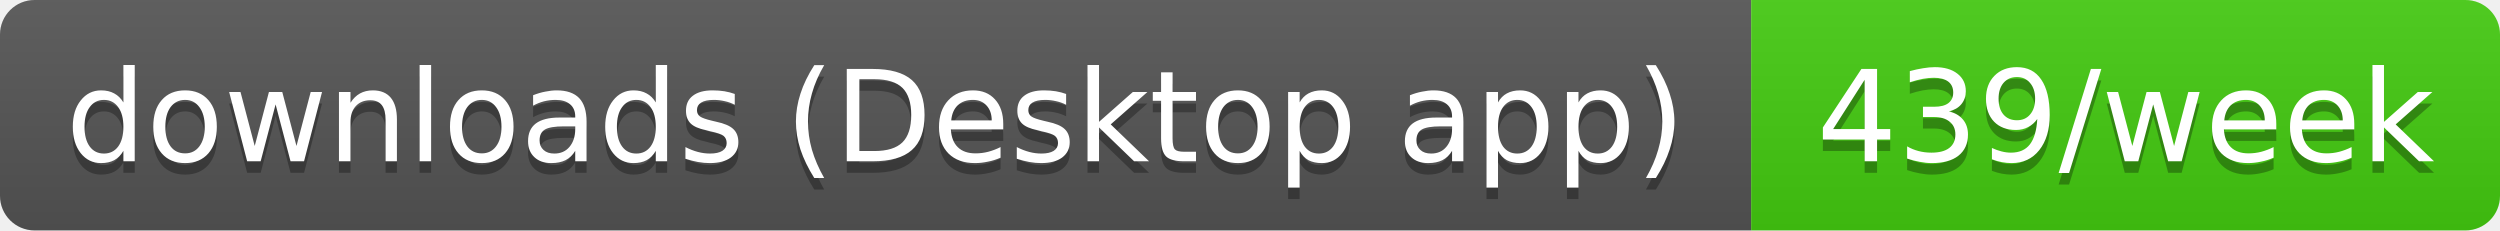
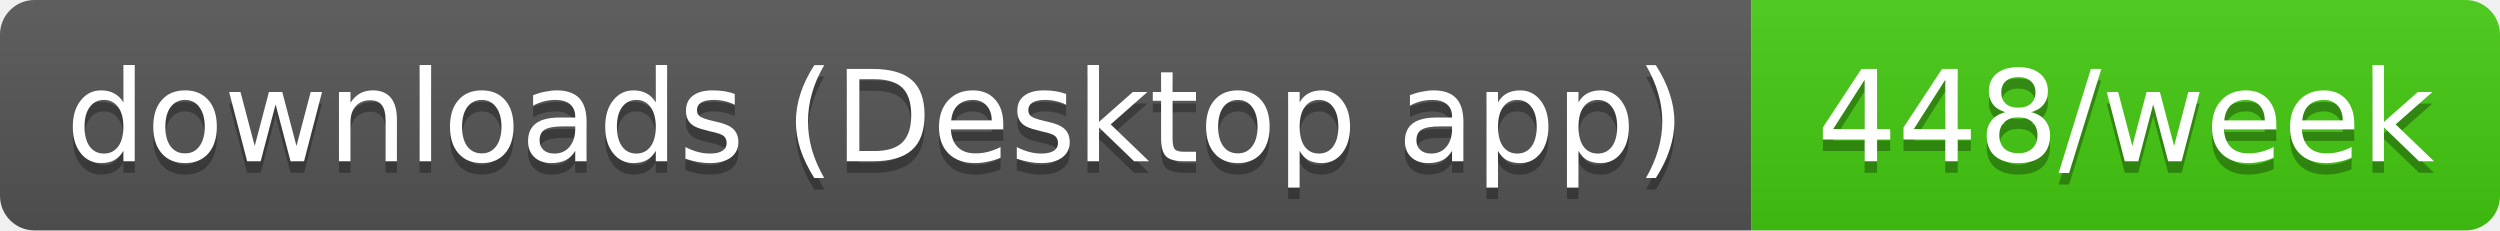
- <svg xmlns="http://www.w3.org/2000/svg" width="217" height="20" role="img" aria-label="downloads (Desktop app): 439/week">
+ <svg xmlns="http://www.w3.org/2000/svg" width="217" height="20" role="img" aria-label="downloads (Desktop app): 448/week">
  <linearGradient id="s" x2="0" y2="100%">
    <stop offset="0" stop-color="#bbb" stop-opacity=".1" />
    <stop offset="1" stop-opacity=".1" />
  </linearGradient>
  <clipPath id="r">
    <rect width="217" height="20" rx="3" fill="#fff" />
  </clipPath>
  <g clip-path="url(#r)">
    <rect width="152" height="20" fill="#555" />
    <rect x="152" width="65" height="20" fill="#4c1" />
    <rect width="217" height="20" fill="url(#s)" />
  </g>
  <g fill="#fff" text-anchor="middle" font-family="Verdana,Geneva,DejaVu Sans,sans-serif" text-rendering="geometricPrecision" font-size="11">
    <text aria-hidden="true" x="76" y="15" fill="#010101" fill-opacity=".3" textLength="141.5">downloads (Desktop app)</text>
-     <text aria-hidden="true" x="184.5" y="15" fill="#010101" fill-opacity=".3" textLength="54.5">439/week</text>
+     <text aria-hidden="true" x="184.5" y="15" fill="#010101" fill-opacity=".3" textLength="54.5">448/week</text>
    <text x="76" y="14" textLength="141.5">downloads (Desktop app)</text>
-     <text x="184.5" y="14" textLength="54.5">439/week</text>
+     <text x="184.5" y="14" textLength="54.5">448/week</text>
  </g>
</svg>
